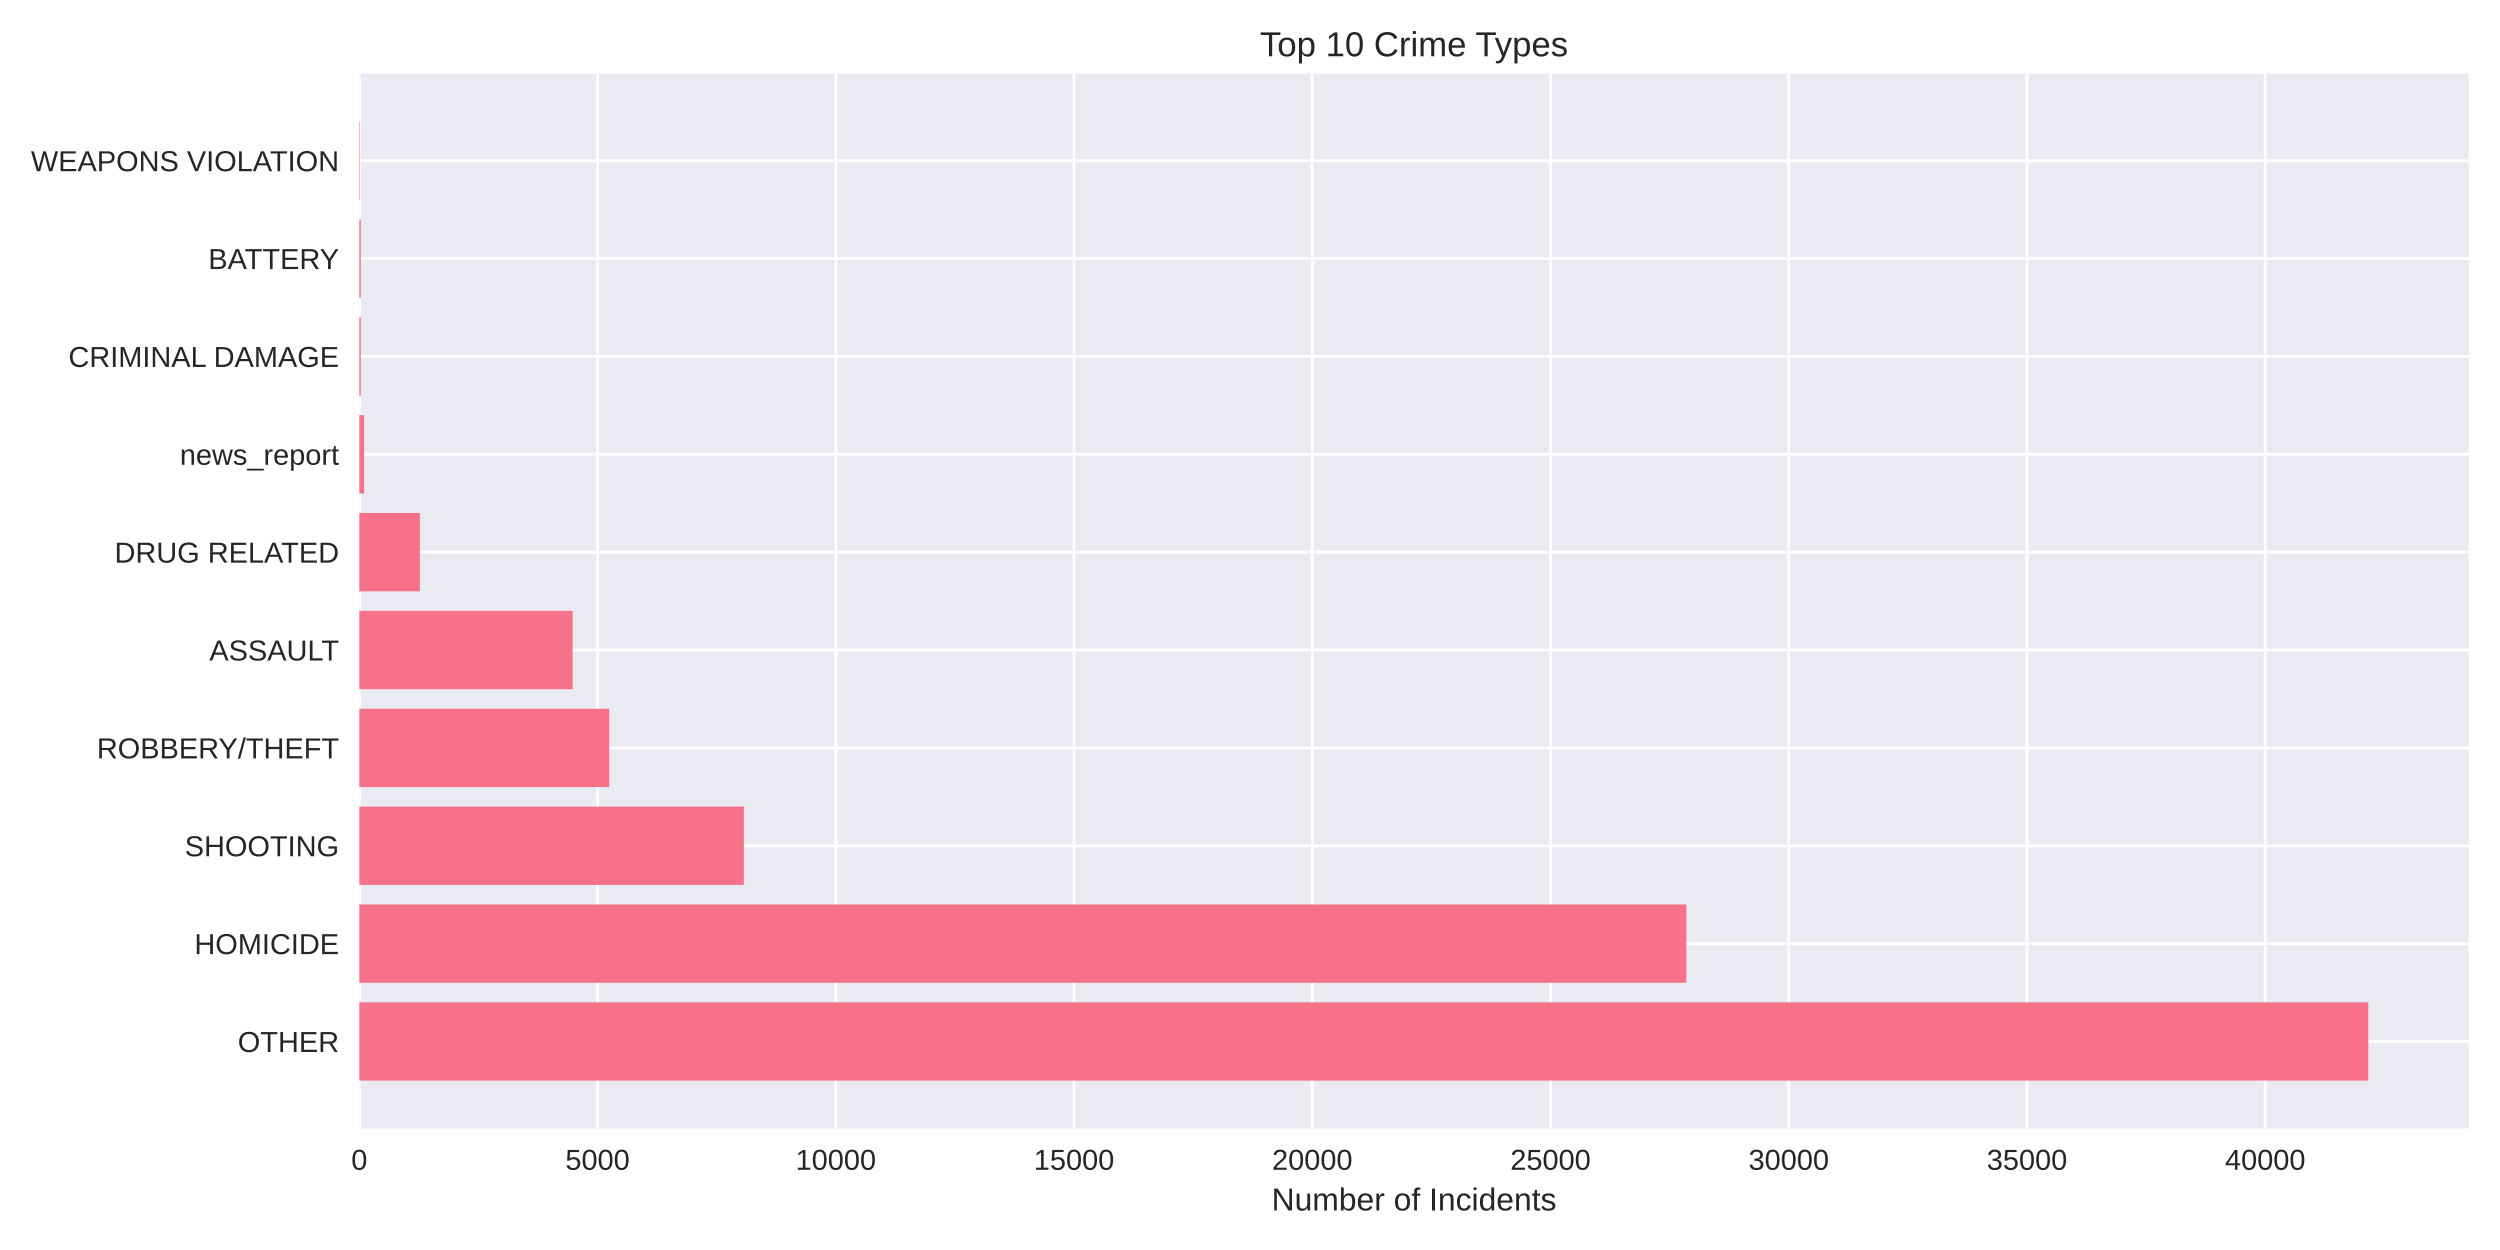
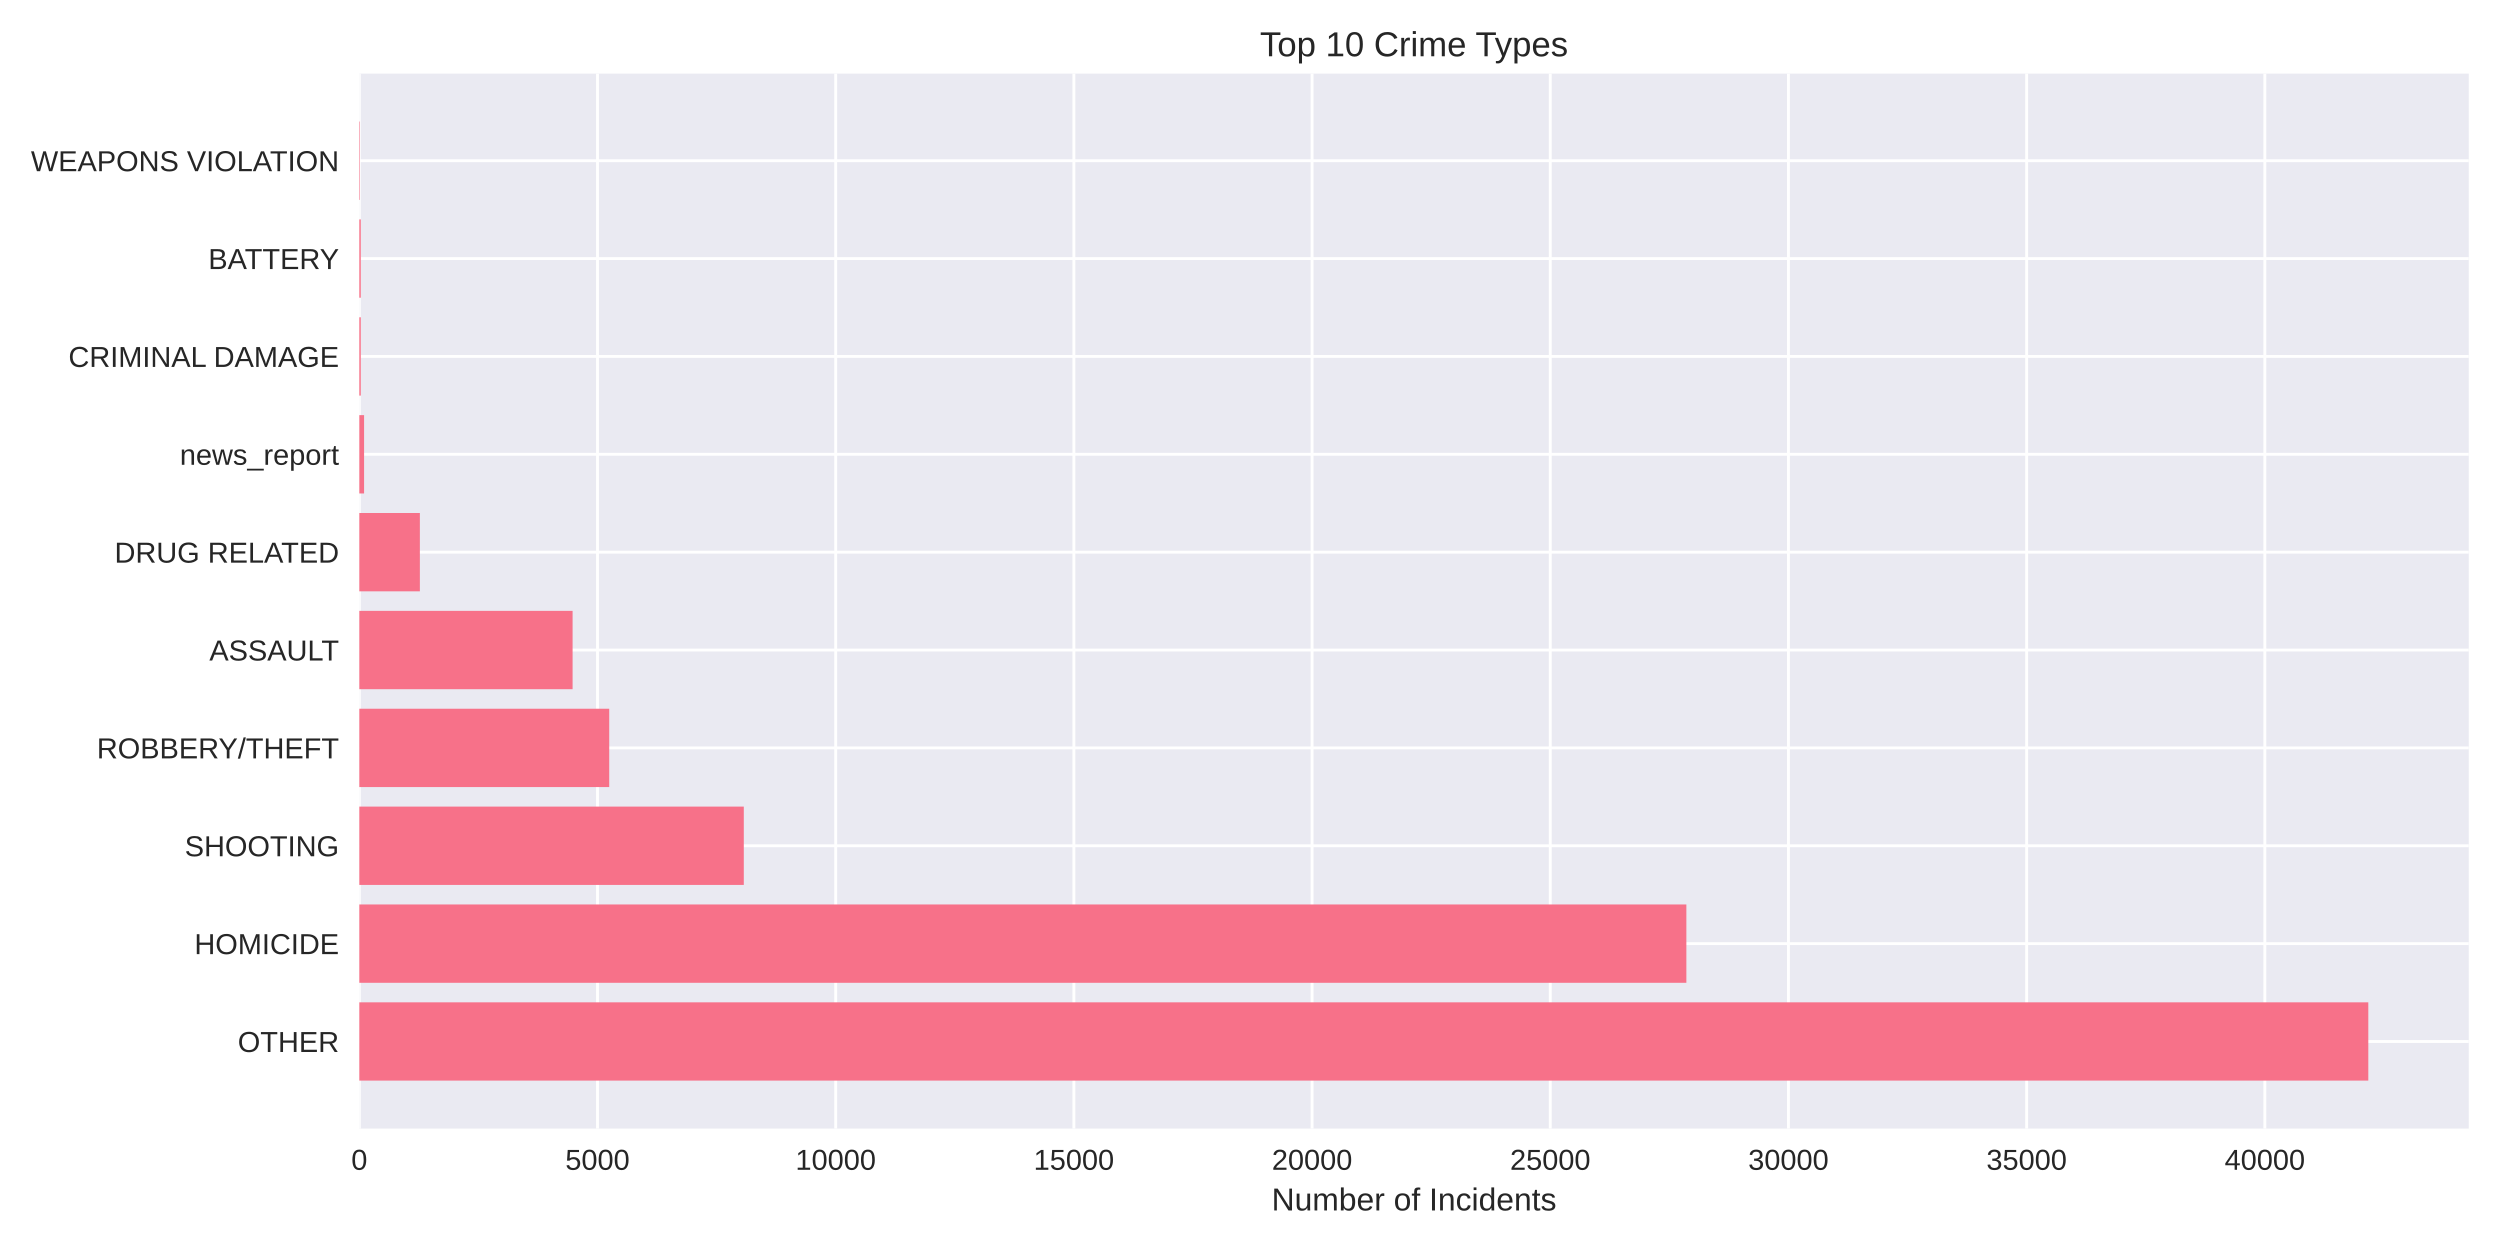
<svg xmlns="http://www.w3.org/2000/svg" width="864pt" height="432pt" viewBox="0 0 864 432" version="1.1">
  <defs>
    <style type="text/css">*{stroke-linejoin: round; stroke-linecap: butt}</style>
  </defs>
  <g id="figure_1">
    <g id="patch_1">
      <path d="M 0 432  L 864 432  L 864 0  L 0 0  z " style="fill: #ffffff" />
    </g>
    <g id="axes_1">
      <g id="patch_2">
        <path d="M 124.18 390.04  L 853.2 390.04  L 853.2 25.44  L 124.18 25.44  z " style="fill: #eaeaf2" />
      </g>
      <g id="matplotlib.axis_1">
        <g id="xtick_1">
          <g id="line2d_1">
-             <path d="M 124.18 390.04  L 124.18 25.44  " clip-path="url(#p47dd46a531)" style="fill: none; stroke: #ffffff; stroke-linecap: round" />
+             <path d="M 124.18 390.04  L 124.18 25.44  " clip-path="url(#p8cacc59c60)" style="fill: none; stroke: #ffffff; stroke-linecap: round" />
          </g>
          <g id="line2d_2" />
          <g id="text_1">
            <text style="fill: #262626; font: 10px 'Arial', 'Liberation Sans', 'DejaVu Sans', 'Bitstream Vera Sans', sans-serif; text-anchor: middle" x="124.18" y="404.287" transform="rotate(-0 124.18 404.2869)">0</text>
          </g>
        </g>
        <g id="xtick_2">
          <g id="line2d_3">
-             <path d="M 206.516 390.04  L 206.516 25.44  " clip-path="url(#p47dd46a531)" style="fill: none; stroke: #ffffff; stroke-linecap: round" />
+             <path d="M 206.498 390.04  L 206.498 25.44  " clip-path="url(#p8cacc59c60)" style="fill: none; stroke: #ffffff; stroke-linecap: round" />
          </g>
          <g id="line2d_4" />
          <g id="text_2">
-             <text style="fill: #262626; font: 10px 'Arial', 'Liberation Sans', 'DejaVu Sans', 'Bitstream Vera Sans', sans-serif; text-anchor: middle" x="206.516" y="404.287" transform="rotate(-0 206.5158 404.2869)">5000</text>
+             <text style="fill: #262626; font: 10px 'Arial', 'Liberation Sans', 'DejaVu Sans', 'Bitstream Vera Sans', sans-serif; text-anchor: middle" x="206.498" y="404.287" transform="rotate(-0 206.4982 404.2869)">5000</text>
          </g>
        </g>
        <g id="xtick_3">
          <g id="line2d_5">
-             <path d="M 288.852 390.04  L 288.852 25.44  " clip-path="url(#p47dd46a531)" style="fill: none; stroke: #ffffff; stroke-linecap: round" />
+             <path d="M 288.816 390.04  L 288.816 25.44  " clip-path="url(#p8cacc59c60)" style="fill: none; stroke: #ffffff; stroke-linecap: round" />
          </g>
          <g id="line2d_6" />
          <g id="text_3">
-             <text style="fill: #262626; font: 10px 'Arial', 'Liberation Sans', 'DejaVu Sans', 'Bitstream Vera Sans', sans-serif; text-anchor: middle" x="288.852" y="404.287" transform="rotate(-0 288.8516 404.2869)">10000</text>
+             <text style="fill: #262626; font: 10px 'Arial', 'Liberation Sans', 'DejaVu Sans', 'Bitstream Vera Sans', sans-serif; text-anchor: middle" x="288.816" y="404.287" transform="rotate(-0 288.8164 404.2869)">10000</text>
          </g>
        </g>
        <g id="xtick_4">
          <g id="line2d_7">
-             <path d="M 371.187 390.04  L 371.187 25.44  " clip-path="url(#p47dd46a531)" style="fill: none; stroke: #ffffff; stroke-linecap: round" />
+             <path d="M 371.135 390.04  L 371.135 25.44  " clip-path="url(#p8cacc59c60)" style="fill: none; stroke: #ffffff; stroke-linecap: round" />
          </g>
          <g id="line2d_8" />
          <g id="text_4">
-             <text style="fill: #262626; font: 10px 'Arial', 'Liberation Sans', 'DejaVu Sans', 'Bitstream Vera Sans', sans-serif; text-anchor: middle" x="371.187" y="404.287" transform="rotate(-0 371.1874 404.2869)">15000</text>
+             <text style="fill: #262626; font: 10px 'Arial', 'Liberation Sans', 'DejaVu Sans', 'Bitstream Vera Sans', sans-serif; text-anchor: middle" x="371.135" y="404.287" transform="rotate(-0 371.1346 404.2869)">15000</text>
          </g>
        </g>
        <g id="xtick_5">
          <g id="line2d_9">
-             <path d="M 453.523 390.04  L 453.523 25.44  " clip-path="url(#p47dd46a531)" style="fill: none; stroke: #ffffff; stroke-linecap: round" />
+             <path d="M 453.453 390.04  L 453.453 25.44  " clip-path="url(#p8cacc59c60)" style="fill: none; stroke: #ffffff; stroke-linecap: round" />
          </g>
          <g id="line2d_10" />
          <g id="text_5">
-             <text style="fill: #262626; font: 10px 'Arial', 'Liberation Sans', 'DejaVu Sans', 'Bitstream Vera Sans', sans-serif; text-anchor: middle" x="453.523" y="404.287" transform="rotate(-0 453.5231 404.2869)">20000</text>
+             <text style="fill: #262626; font: 10px 'Arial', 'Liberation Sans', 'DejaVu Sans', 'Bitstream Vera Sans', sans-serif; text-anchor: middle" x="453.453" y="404.287" transform="rotate(-0 453.4529 404.2869)">20000</text>
          </g>
        </g>
        <g id="xtick_6">
          <g id="line2d_11">
-             <path d="M 535.859 390.04  L 535.859 25.44  " clip-path="url(#p47dd46a531)" style="fill: none; stroke: #ffffff; stroke-linecap: round" />
+             <path d="M 535.771 390.04  L 535.771 25.44  " clip-path="url(#p8cacc59c60)" style="fill: none; stroke: #ffffff; stroke-linecap: round" />
          </g>
          <g id="line2d_12" />
          <g id="text_6">
-             <text style="fill: #262626; font: 10px 'Arial', 'Liberation Sans', 'DejaVu Sans', 'Bitstream Vera Sans', sans-serif; text-anchor: middle" x="535.859" y="404.287" transform="rotate(-0 535.8589 404.2869)">25000</text>
+             <text style="fill: #262626; font: 10px 'Arial', 'Liberation Sans', 'DejaVu Sans', 'Bitstream Vera Sans', sans-serif; text-anchor: middle" x="535.771" y="404.287" transform="rotate(-0 535.7711 404.2869)">25000</text>
          </g>
        </g>
        <g id="xtick_7">
          <g id="line2d_13">
-             <path d="M 618.195 390.04  L 618.195 25.44  " clip-path="url(#p47dd46a531)" style="fill: none; stroke: #ffffff; stroke-linecap: round" />
+             <path d="M 618.089 390.04  L 618.089 25.44  " clip-path="url(#p8cacc59c60)" style="fill: none; stroke: #ffffff; stroke-linecap: round" />
          </g>
          <g id="line2d_14" />
          <g id="text_7">
-             <text style="fill: #262626; font: 10px 'Arial', 'Liberation Sans', 'DejaVu Sans', 'Bitstream Vera Sans', sans-serif; text-anchor: middle" x="618.195" y="404.287" transform="rotate(-0 618.1947 404.2869)">30000</text>
+             <text style="fill: #262626; font: 10px 'Arial', 'Liberation Sans', 'DejaVu Sans', 'Bitstream Vera Sans', sans-serif; text-anchor: middle" x="618.089" y="404.287" transform="rotate(-0 618.0893 404.2869)">30000</text>
          </g>
        </g>
        <g id="xtick_8">
          <g id="line2d_15">
-             <path d="M 700.531 390.04  L 700.531 25.44  " clip-path="url(#p47dd46a531)" style="fill: none; stroke: #ffffff; stroke-linecap: round" />
+             <path d="M 700.408 390.04  L 700.408 25.44  " clip-path="url(#p8cacc59c60)" style="fill: none; stroke: #ffffff; stroke-linecap: round" />
          </g>
          <g id="line2d_16" />
          <g id="text_8">
-             <text style="fill: #262626; font: 10px 'Arial', 'Liberation Sans', 'DejaVu Sans', 'Bitstream Vera Sans', sans-serif; text-anchor: middle" x="700.531" y="404.287" transform="rotate(-0 700.5305 404.2869)">35000</text>
+             <text style="fill: #262626; font: 10px 'Arial', 'Liberation Sans', 'DejaVu Sans', 'Bitstream Vera Sans', sans-serif; text-anchor: middle" x="700.408" y="404.287" transform="rotate(-0 700.4075 404.2869)">35000</text>
          </g>
        </g>
        <g id="xtick_9">
          <g id="line2d_17">
-             <path d="M 782.866 390.04  L 782.866 25.44  " clip-path="url(#p47dd46a531)" style="fill: none; stroke: #ffffff; stroke-linecap: round" />
+             <path d="M 782.726 390.04  L 782.726 25.44  " clip-path="url(#p8cacc59c60)" style="fill: none; stroke: #ffffff; stroke-linecap: round" />
          </g>
          <g id="line2d_18" />
          <g id="text_9">
-             <text style="fill: #262626; font: 10px 'Arial', 'Liberation Sans', 'DejaVu Sans', 'Bitstream Vera Sans', sans-serif; text-anchor: middle" x="782.866" y="404.287" transform="rotate(-0 782.8663 404.2869)">40000</text>
+             <text style="fill: #262626; font: 10px 'Arial', 'Liberation Sans', 'DejaVu Sans', 'Bitstream Vera Sans', sans-serif; text-anchor: middle" x="782.726" y="404.287" transform="rotate(-0 782.7257 404.2869)">40000</text>
          </g>
        </g>
        <g id="text_10">
          <text style="fill: #262626; font: 11px 'Arial', 'Liberation Sans', 'DejaVu Sans', 'Bitstream Vera Sans', sans-serif; text-anchor: middle" x="488.69" y="418.333" transform="rotate(-0 488.69 418.3334)">Number of Incidents</text>
        </g>
      </g>
      <g id="matplotlib.axis_2">
        <g id="ytick_1">
          <g id="line2d_19">
-             <path d="M 124.18 359.939  L 853.2 359.939  " clip-path="url(#p47dd46a531)" style="fill: none; stroke: #ffffff; stroke-linecap: round" />
+             <path d="M 124.18 359.939  L 853.2 359.939  " clip-path="url(#p8cacc59c60)" style="fill: none; stroke: #ffffff; stroke-linecap: round" />
          </g>
          <g id="line2d_20" />
          <g id="text_11">
            <text style="fill: #262626; font: 10px 'Arial', 'Liberation Sans', 'DejaVu Sans', 'Bitstream Vera Sans', sans-serif; text-anchor: end" x="117.18" y="363.562" transform="rotate(-0 117.18 363.562)">OTHER</text>
          </g>
        </g>
        <g id="ytick_2">
          <g id="line2d_21">
-             <path d="M 124.18 326.117  L 853.2 326.117  " clip-path="url(#p47dd46a531)" style="fill: none; stroke: #ffffff; stroke-linecap: round" />
+             <path d="M 124.18 326.117  L 853.2 326.117  " clip-path="url(#p8cacc59c60)" style="fill: none; stroke: #ffffff; stroke-linecap: round" />
          </g>
          <g id="line2d_22" />
          <g id="text_12">
            <text style="fill: #262626; font: 10px 'Arial', 'Liberation Sans', 'DejaVu Sans', 'Bitstream Vera Sans', sans-serif; text-anchor: end" x="117.18" y="329.74" transform="rotate(-0 117.18 329.7401)">HOMICIDE</text>
          </g>
        </g>
        <g id="ytick_3">
          <g id="line2d_23">
-             <path d="M 124.18 292.295  L 853.2 292.295  " clip-path="url(#p47dd46a531)" style="fill: none; stroke: #ffffff; stroke-linecap: round" />
+             <path d="M 124.18 292.295  L 853.2 292.295  " clip-path="url(#p8cacc59c60)" style="fill: none; stroke: #ffffff; stroke-linecap: round" />
          </g>
          <g id="line2d_24" />
          <g id="text_13">
            <text style="fill: #262626; font: 10px 'Arial', 'Liberation Sans', 'DejaVu Sans', 'Bitstream Vera Sans', sans-serif; text-anchor: end" x="117.18" y="295.918" transform="rotate(-0 117.18 295.9182)">SHOOTING</text>
          </g>
        </g>
        <g id="ytick_4">
          <g id="line2d_25">
-             <path d="M 124.18 258.473  L 853.2 258.473  " clip-path="url(#p47dd46a531)" style="fill: none; stroke: #ffffff; stroke-linecap: round" />
+             <path d="M 124.18 258.473  L 853.2 258.473  " clip-path="url(#p8cacc59c60)" style="fill: none; stroke: #ffffff; stroke-linecap: round" />
          </g>
          <g id="line2d_26" />
          <g id="text_14">
            <text style="fill: #262626; font: 10px 'Arial', 'Liberation Sans', 'DejaVu Sans', 'Bitstream Vera Sans', sans-serif; text-anchor: end" x="117.18" y="262.096" transform="rotate(-0 117.18 262.0963)">ROBBERY/THEFT</text>
          </g>
        </g>
        <g id="ytick_5">
          <g id="line2d_27">
-             <path d="M 124.18 224.651  L 853.2 224.651  " clip-path="url(#p47dd46a531)" style="fill: none; stroke: #ffffff; stroke-linecap: round" />
+             <path d="M 124.18 224.651  L 853.2 224.651  " clip-path="url(#p8cacc59c60)" style="fill: none; stroke: #ffffff; stroke-linecap: round" />
          </g>
          <g id="line2d_28" />
          <g id="text_15">
            <text style="fill: #262626; font: 10px 'Arial', 'Liberation Sans', 'DejaVu Sans', 'Bitstream Vera Sans', sans-serif; text-anchor: end" x="117.18" y="228.274" transform="rotate(-0 117.18 228.2744)">ASSAULT</text>
          </g>
        </g>
        <g id="ytick_6">
          <g id="line2d_29">
-             <path d="M 124.18 190.829  L 853.2 190.829  " clip-path="url(#p47dd46a531)" style="fill: none; stroke: #ffffff; stroke-linecap: round" />
+             <path d="M 124.18 190.829  L 853.2 190.829  " clip-path="url(#p8cacc59c60)" style="fill: none; stroke: #ffffff; stroke-linecap: round" />
          </g>
          <g id="line2d_30" />
          <g id="text_16">
            <text style="fill: #262626; font: 10px 'Arial', 'Liberation Sans', 'DejaVu Sans', 'Bitstream Vera Sans', sans-serif; text-anchor: end" x="117.18" y="194.452" transform="rotate(-0 117.18 194.4525)">DRUG RELATED</text>
          </g>
        </g>
        <g id="ytick_7">
          <g id="line2d_31">
-             <path d="M 124.18 157.007  L 853.2 157.007  " clip-path="url(#p47dd46a531)" style="fill: none; stroke: #ffffff; stroke-linecap: round" />
+             <path d="M 124.18 157.007  L 853.2 157.007  " clip-path="url(#p8cacc59c60)" style="fill: none; stroke: #ffffff; stroke-linecap: round" />
          </g>
          <g id="line2d_32" />
          <g id="text_17">
            <text style="fill: #262626; font: 10px 'Arial', 'Liberation Sans', 'DejaVu Sans', 'Bitstream Vera Sans', sans-serif; text-anchor: end" x="117.18" y="160.631" transform="rotate(-0 117.18 160.6306)">news_report</text>
          </g>
        </g>
        <g id="ytick_8">
          <g id="line2d_33">
-             <path d="M 124.18 123.185  L 853.2 123.185  " clip-path="url(#p47dd46a531)" style="fill: none; stroke: #ffffff; stroke-linecap: round" />
+             <path d="M 124.18 123.185  L 853.2 123.185  " clip-path="url(#p8cacc59c60)" style="fill: none; stroke: #ffffff; stroke-linecap: round" />
          </g>
          <g id="line2d_34" />
          <g id="text_18">
            <text style="fill: #262626; font: 10px 'Arial', 'Liberation Sans', 'DejaVu Sans', 'Bitstream Vera Sans', sans-serif; text-anchor: end" x="117.18" y="126.809" transform="rotate(-0 117.18 126.8087)">CRIMINAL DAMAGE</text>
          </g>
        </g>
        <g id="ytick_9">
          <g id="line2d_35">
-             <path d="M 124.18 89.363  L 853.2 89.363  " clip-path="url(#p47dd46a531)" style="fill: none; stroke: #ffffff; stroke-linecap: round" />
+             <path d="M 124.18 89.363  L 853.2 89.363  " clip-path="url(#p8cacc59c60)" style="fill: none; stroke: #ffffff; stroke-linecap: round" />
          </g>
          <g id="line2d_36" />
          <g id="text_19">
            <text style="fill: #262626; font: 10px 'Arial', 'Liberation Sans', 'DejaVu Sans', 'Bitstream Vera Sans', sans-serif; text-anchor: end" x="117.18" y="92.987" transform="rotate(-0 117.18 92.98681)">BATTERY</text>
          </g>
        </g>
        <g id="ytick_10">
          <g id="line2d_37">
-             <path d="M 124.18 55.541  L 853.2 55.541  " clip-path="url(#p47dd46a531)" style="fill: none; stroke: #ffffff; stroke-linecap: round" />
+             <path d="M 124.18 55.541  L 853.2 55.541  " clip-path="url(#p8cacc59c60)" style="fill: none; stroke: #ffffff; stroke-linecap: round" />
          </g>
          <g id="line2d_38" />
          <g id="text_20">
            <text style="fill: #262626; font: 10px 'Arial', 'Liberation Sans', 'DejaVu Sans', 'Bitstream Vera Sans', sans-serif; text-anchor: end" x="117.18" y="59.165" transform="rotate(-0 117.18 59.16492)">WEAPONS VIOLATION</text>
          </g>
        </g>
      </g>
      <g id="patch_3">
-         <path d="M 124.18 373.467  L 818.485 373.467  L 818.485 346.41  L 124.18 346.41  z " clip-path="url(#p47dd46a531)" style="fill: #f77189" />
+         <path d="M 124.18 373.467  L 818.485 373.467  L 818.485 346.41  L 124.18 346.41  z " clip-path="url(#p8cacc59c60)" style="fill: #f77189" />
      </g>
      <g id="patch_4">
-         <path d="M 124.18 339.645  L 582.79 339.645  L 582.79 312.588  L 124.18 312.588  z " clip-path="url(#p47dd46a531)" style="fill: #f77189" />
+         <path d="M 124.18 339.645  L 582.808 339.645  L 582.808 312.588  L 124.18 312.588  z " clip-path="url(#p8cacc59c60)" style="fill: #f77189" />
      </g>
      <g id="patch_5">
-         <path d="M 124.18 305.823  L 257.07 305.823  L 257.07 278.766  L 124.18 278.766  z " clip-path="url(#p47dd46a531)" style="fill: #f77189" />
+         <path d="M 124.18 305.823  L 257.058 305.823  L 257.058 278.766  L 124.18 278.766  z " clip-path="url(#p8cacc59c60)" style="fill: #f77189" />
      </g>
      <g id="patch_6">
-         <path d="M 124.18 272.002  L 210.55 272.002  L 210.55 244.944  L 124.18 244.944  z " clip-path="url(#p47dd46a531)" style="fill: #f77189" />
+         <path d="M 124.18 272.002  L 210.548 272.002  L 210.548 244.944  L 124.18 244.944  z " clip-path="url(#p8cacc59c60)" style="fill: #f77189" />
      </g>
      <g id="patch_7">
-         <path d="M 124.18 238.18  L 197.903 238.18  L 197.903 211.122  L 124.18 211.122  z " clip-path="url(#p47dd46a531)" style="fill: #f77189" />
+         <path d="M 124.18 238.18  L 197.888 238.18  L 197.888 211.122  L 124.18 211.122  z " clip-path="url(#p8cacc59c60)" style="fill: #f77189" />
      </g>
      <g id="patch_8">
-         <path d="M 124.18 204.358  L 145.11 204.358  L 145.11 177.3  L 124.18 177.3  z " clip-path="url(#p47dd46a531)" style="fill: #f77189" />
+         <path d="M 124.18 204.358  L 145.105 204.358  L 145.105 177.3  L 124.18 177.3  z " clip-path="url(#p8cacc59c60)" style="fill: #f77189" />
      </g>
      <g id="patch_9">
-         <path d="M 124.18 170.536  L 125.827 170.536  L 125.827 143.478  L 124.18 143.478  z " clip-path="url(#p47dd46a531)" style="fill: #f77189" />
+         <path d="M 124.18 170.536  L 125.826 170.536  L 125.826 143.478  L 124.18 143.478  z " clip-path="url(#p8cacc59c60)" style="fill: #f77189" />
      </g>
      <g id="patch_10">
-         <path d="M 124.18 136.714  L 124.69 136.714  L 124.69 109.657  L 124.18 109.657  z " clip-path="url(#p47dd46a531)" style="fill: #f77189" />
+         <path d="M 124.18 136.714  L 124.69 136.714  L 124.69 109.657  L 124.18 109.657  z " clip-path="url(#p8cacc59c60)" style="fill: #f77189" />
      </g>
      <g id="patch_11">
-         <path d="M 124.18 102.892  L 124.69 102.892  L 124.69 75.835  L 124.18 75.835  z " clip-path="url(#p47dd46a531)" style="fill: #f77189" />
+         <path d="M 124.18 102.892  L 124.69 102.892  L 124.69 75.835  L 124.18 75.835  z " clip-path="url(#p8cacc59c60)" style="fill: #f77189" />
      </g>
      <g id="patch_12">
-         <path d="M 124.18 69.07  L 124.361 69.07  L 124.361 42.013  L 124.18 42.013  z " clip-path="url(#p47dd46a531)" style="fill: #f77189" />
+         <path d="M 124.18 69.07  L 124.361 69.07  L 124.361 42.013  L 124.18 42.013  z " clip-path="url(#p8cacc59c60)" style="fill: #f77189" />
      </g>
      <g id="patch_13">
        <path d="M 124.18 390.04  L 124.18 25.44  " style="fill: none" />
      </g>
      <g id="patch_14">
        <path d="M 853.2 390.04  L 853.2 25.44  " style="fill: none" />
      </g>
      <g id="patch_15">
        <path d="M 124.18 390.04  L 853.2 390.04  " style="fill: none" />
      </g>
      <g id="patch_16">
        <path d="M 124.18 25.44  L 853.2 25.44  " style="fill: none" />
      </g>
      <g id="text_21">
        <text style="fill: #262626; font: 12px 'Arial', 'Liberation Sans', 'DejaVu Sans', 'Bitstream Vera Sans', sans-serif; text-anchor: middle" x="488.69" y="19.44" transform="rotate(-0 488.69 19.44)">Top 10 Crime Types</text>
      </g>
    </g>
  </g>
  <defs>
-     <clipPath id="p47dd46a531">
+     <clipPath id="p8cacc59c60">
      <rect x="124.18" y="25.44" width="729.02" height="364.6" />
    </clipPath>
  </defs>
</svg>
